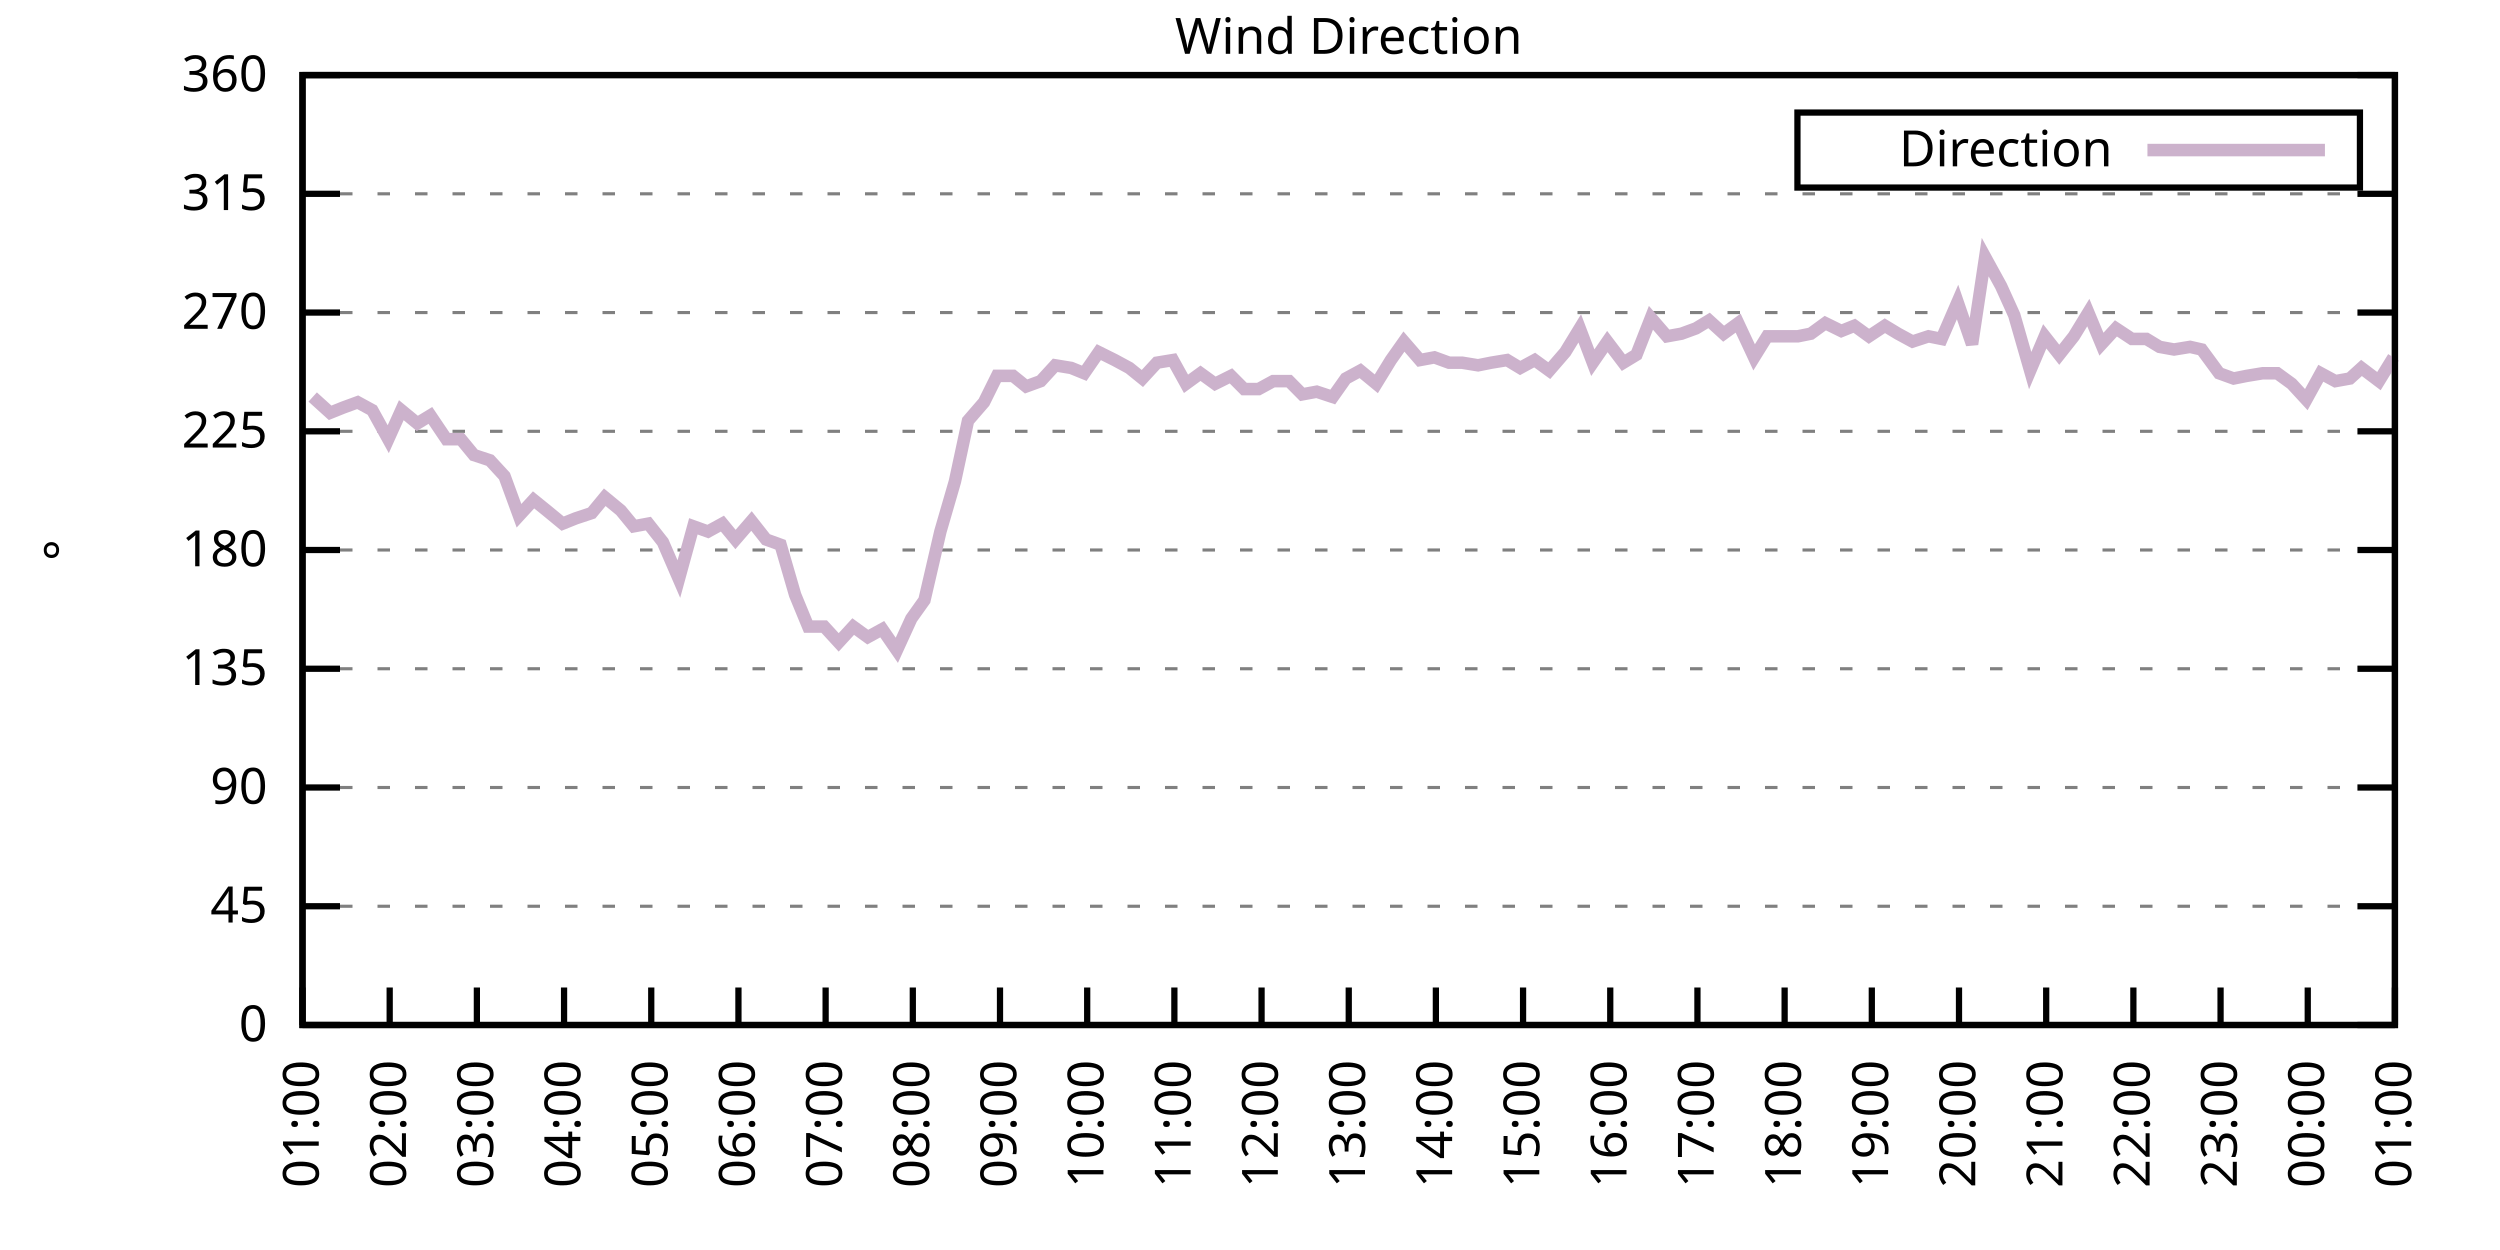
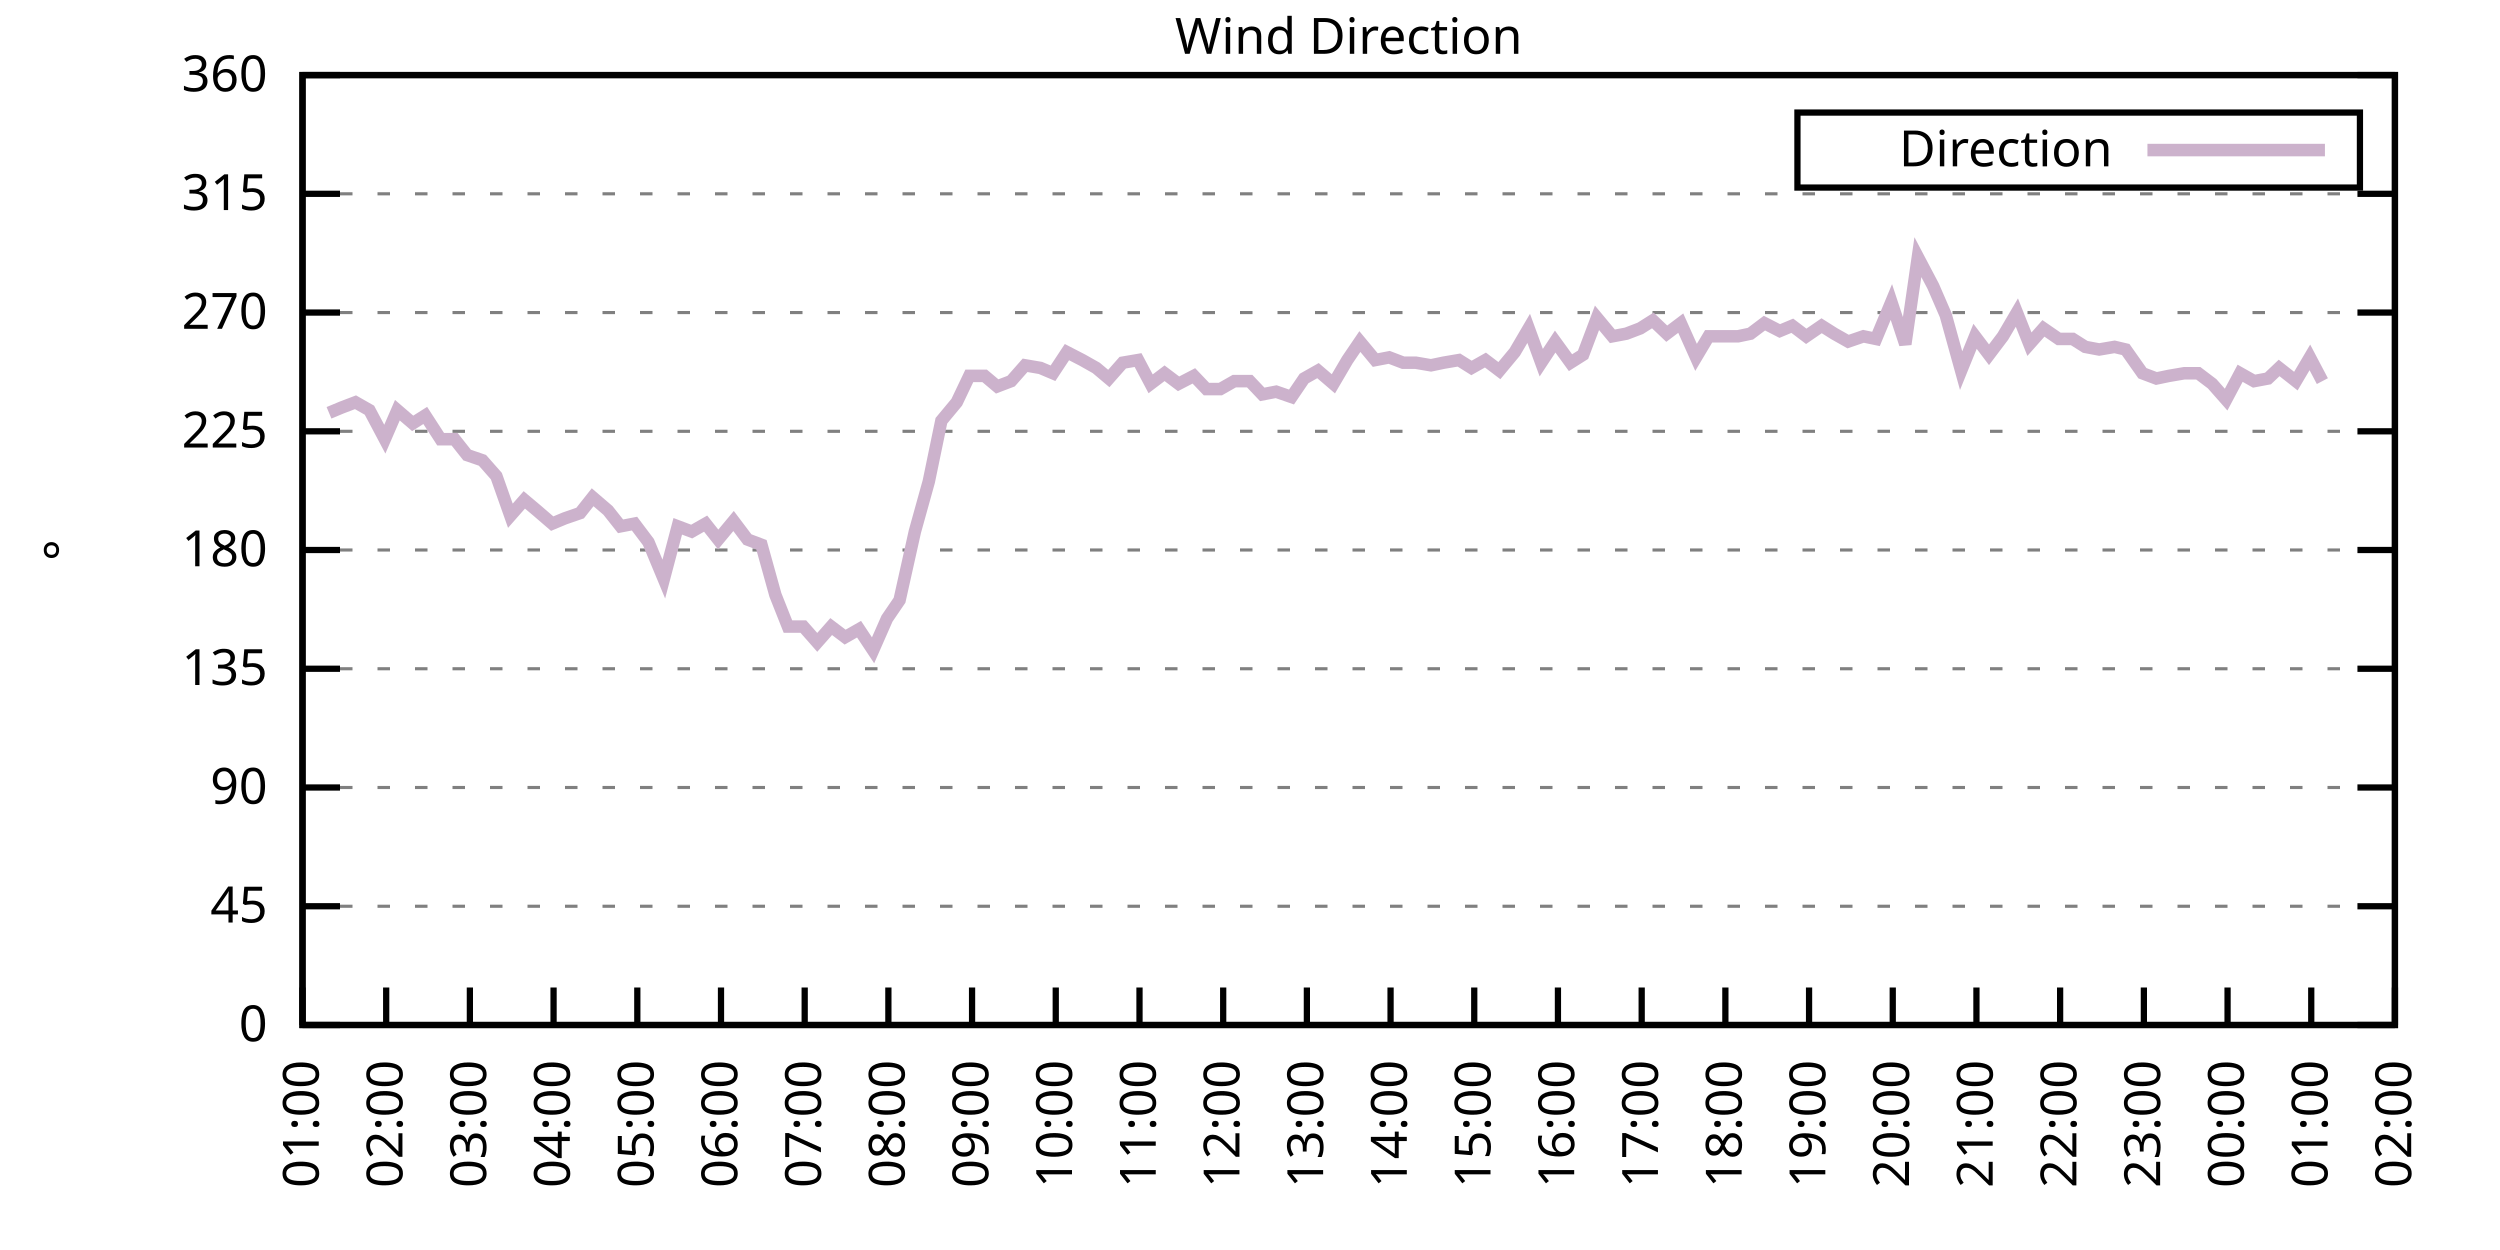
<svg xmlns="http://www.w3.org/2000/svg" xmlns:xlink="http://www.w3.org/1999/xlink" width="400" height="200" viewBox="0 0 400 200">
  <g id="gnuplot_canvas">
    <rect x="0" y="0" width="400" height="200" fill="none" />
    <defs>
      <circle id="gpDot" r="0.5" stroke-width="0.5" stroke="currentColor" />
      <path id="gpPt0" stroke-width="0.333" stroke="currentColor" d="M-1,0 h2 M0,-1 v2" />
      <path id="gpPt1" stroke-width="0.333" stroke="currentColor" d="M-1,-1 L1,1 M1,-1 L-1,1" />
      <path id="gpPt2" stroke-width="0.333" stroke="currentColor" d="M-1,0 L1,0 M0,-1 L0,1 M-1,-1 L1,1 M-1,1 L1,-1" />
      <rect id="gpPt3" stroke-width="0.333" stroke="currentColor" x="-1" y="-1" width="2" height="2" />
      <rect id="gpPt4" stroke-width="0.333" stroke="currentColor" fill="currentColor" x="-1" y="-1" width="2" height="2" />
      <circle id="gpPt5" stroke-width="0.333" stroke="currentColor" cx="0" cy="0" r="1" />
      <use xlink:href="#gpPt5" id="gpPt6" fill="currentColor" stroke="none" />
      <path id="gpPt7" stroke-width="0.333" stroke="currentColor" d="M0,-1.33 L-1.33,0.67 L1.33,0.67 z" />
      <use xlink:href="#gpPt7" id="gpPt8" fill="currentColor" stroke="none" />
      <use xlink:href="#gpPt7" id="gpPt9" stroke="currentColor" transform="rotate(180)" />
      <use xlink:href="#gpPt9" id="gpPt10" fill="currentColor" stroke="none" />
      <use xlink:href="#gpPt3" id="gpPt11" stroke="currentColor" transform="rotate(45)" />
      <use xlink:href="#gpPt11" id="gpPt12" fill="currentColor" stroke="none" />
      <path id="gpPt13" stroke-width="0.333" stroke="currentColor" d="M0,1.330 L1.265,0.411 L0.782,-1.067 L-0.782,-1.076 L-1.265,0.411 z" />
      <use xlink:href="#gpPt13" id="gpPt14" fill="currentColor" stroke="none" />
      <filter id="textbox" filterUnits="objectBoundingBox" x="0" y="0" height="1" width="1">
        <feFlood flood-color="white" flood-opacity="1" result="bgnd" />
        <feComposite in="SourceGraphic" in2="bgnd" operator="atop" />
      </filter>
      <filter id="greybox" filterUnits="objectBoundingBox" x="0" y="0" height="1" width="1">
        <feFlood flood-color="lightgrey" flood-opacity="1" result="grey" />
        <feComposite in="SourceGraphic" in2="grey" operator="atop" />
      </filter>
    </defs>
    <g fill="none" color="white" stroke="currentColor" stroke-width="1.00" stroke-linecap="butt" stroke-linejoin="miter">
</g>
    <g fill="none" color="black" stroke="currentColor" stroke-width="1.00" stroke-linecap="butt" stroke-linejoin="miter">
      <g stroke="none" shape-rendering="crispEdges">
        <polygon fill="rgb(255, 255, 255)" points="48.40,164.00 383.18,164.00 383.18,12.02 48.40,12.02 " />
      </g>
    </g>
    <g fill="none" color="black" stroke="currentColor" stroke-width="1.00" stroke-linecap="butt" stroke-linejoin="miter">
</g>
    <g fill="none" color="black" stroke="black" stroke-width="0.50" stroke-linecap="butt" stroke-linejoin="miter">
</g>
    <g fill="none" color="gray" stroke="currentColor" stroke-width="0.50" stroke-linecap="butt" stroke-linejoin="miter">
      <path stroke="gray" stroke-dasharray="2,4" class="gridline" d="M48.40,164.00 L383.19,164.00  " />
    </g>
    <g fill="none" color="gray" stroke="gray" stroke-width="1.00" stroke-linecap="butt" stroke-linejoin="miter">
</g>
    <g fill="none" color="black" stroke="currentColor" stroke-width="1.00" stroke-linecap="butt" stroke-linejoin="miter">
      <path stroke="black" d="M48.40,164.00 L54.40,164.00 M383.19,164.00 L377.19,164.00  " />
      <g transform="translate(42.80,166.60)" stroke="none" fill="black" font-family="Sans" font-size="8.00" text-anchor="end">
        <text>
          <tspan font-family="Sans"> 0</tspan>
        </text>
      </g>
    </g>
    <g fill="none" color="black" stroke="currentColor" stroke-width="1.00" stroke-linecap="butt" stroke-linejoin="miter">
</g>
    <g fill="none" color="black" stroke="black" stroke-width="0.50" stroke-linecap="butt" stroke-linejoin="miter">
</g>
    <g fill="none" color="gray" stroke="currentColor" stroke-width="0.50" stroke-linecap="butt" stroke-linejoin="miter">
      <path stroke="gray" stroke-dasharray="2,4" class="gridline" d="M48.40,145.00 L383.19,145.00  " />
    </g>
    <g fill="none" color="gray" stroke="gray" stroke-width="1.00" stroke-linecap="butt" stroke-linejoin="miter">
</g>
    <g fill="none" color="black" stroke="currentColor" stroke-width="1.00" stroke-linecap="butt" stroke-linejoin="miter">
      <path stroke="black" d="M48.40,145.00 L54.40,145.00 M383.19,145.00 L377.19,145.00  " />
      <g transform="translate(42.80,147.60)" stroke="none" fill="black" font-family="Sans" font-size="8.00" text-anchor="end">
        <text>
          <tspan font-family="Sans"> 45</tspan>
        </text>
      </g>
    </g>
    <g fill="none" color="black" stroke="currentColor" stroke-width="1.00" stroke-linecap="butt" stroke-linejoin="miter">
</g>
    <g fill="none" color="black" stroke="black" stroke-width="0.50" stroke-linecap="butt" stroke-linejoin="miter">
</g>
    <g fill="none" color="gray" stroke="currentColor" stroke-width="0.50" stroke-linecap="butt" stroke-linejoin="miter">
      <path stroke="gray" stroke-dasharray="2,4" class="gridline" d="M48.40,126.00 L383.19,126.00  " />
    </g>
    <g fill="none" color="gray" stroke="gray" stroke-width="1.00" stroke-linecap="butt" stroke-linejoin="miter">
</g>
    <g fill="none" color="black" stroke="currentColor" stroke-width="1.00" stroke-linecap="butt" stroke-linejoin="miter">
      <path stroke="black" d="M48.40,126.00 L54.40,126.00 M383.19,126.00 L377.19,126.00  " />
      <g transform="translate(42.80,128.60)" stroke="none" fill="black" font-family="Sans" font-size="8.00" text-anchor="end">
        <text>
          <tspan font-family="Sans"> 90</tspan>
        </text>
      </g>
    </g>
    <g fill="none" color="black" stroke="currentColor" stroke-width="1.00" stroke-linecap="butt" stroke-linejoin="miter">
</g>
    <g fill="none" color="black" stroke="black" stroke-width="0.50" stroke-linecap="butt" stroke-linejoin="miter">
</g>
    <g fill="none" color="gray" stroke="currentColor" stroke-width="0.50" stroke-linecap="butt" stroke-linejoin="miter">
      <path stroke="gray" stroke-dasharray="2,4" class="gridline" d="M48.40,107.00 L383.19,107.00  " />
    </g>
    <g fill="none" color="gray" stroke="gray" stroke-width="1.00" stroke-linecap="butt" stroke-linejoin="miter">
</g>
    <g fill="none" color="black" stroke="currentColor" stroke-width="1.00" stroke-linecap="butt" stroke-linejoin="miter">
      <path stroke="black" d="M48.40,107.00 L54.40,107.00 M383.19,107.00 L377.19,107.00  " />
      <g transform="translate(42.80,109.60)" stroke="none" fill="black" font-family="Sans" font-size="8.00" text-anchor="end">
        <text>
          <tspan font-family="Sans"> 135</tspan>
        </text>
      </g>
    </g>
    <g fill="none" color="black" stroke="currentColor" stroke-width="1.00" stroke-linecap="butt" stroke-linejoin="miter">
</g>
    <g fill="none" color="black" stroke="black" stroke-width="0.50" stroke-linecap="butt" stroke-linejoin="miter">
</g>
    <g fill="none" color="gray" stroke="currentColor" stroke-width="0.50" stroke-linecap="butt" stroke-linejoin="miter">
      <path stroke="gray" stroke-dasharray="2,4" class="gridline" d="M48.40,88.00 L383.19,88.00  " />
    </g>
    <g fill="none" color="gray" stroke="gray" stroke-width="1.00" stroke-linecap="butt" stroke-linejoin="miter">
</g>
    <g fill="none" color="black" stroke="currentColor" stroke-width="1.00" stroke-linecap="butt" stroke-linejoin="miter">
      <path stroke="black" d="M48.40,88.00 L54.40,88.00 M383.19,88.00 L377.19,88.00  " />
      <g transform="translate(42.80,90.60)" stroke="none" fill="black" font-family="Sans" font-size="8.00" text-anchor="end">
        <text>
          <tspan font-family="Sans"> 180</tspan>
        </text>
      </g>
    </g>
    <g fill="none" color="black" stroke="currentColor" stroke-width="1.00" stroke-linecap="butt" stroke-linejoin="miter">
</g>
    <g fill="none" color="black" stroke="black" stroke-width="0.50" stroke-linecap="butt" stroke-linejoin="miter">
</g>
    <g fill="none" color="gray" stroke="currentColor" stroke-width="0.50" stroke-linecap="butt" stroke-linejoin="miter">
      <path stroke="gray" stroke-dasharray="2,4" class="gridline" d="M48.40,69.01 L383.19,69.01  " />
    </g>
    <g fill="none" color="gray" stroke="gray" stroke-width="1.00" stroke-linecap="butt" stroke-linejoin="miter">
</g>
    <g fill="none" color="black" stroke="currentColor" stroke-width="1.00" stroke-linecap="butt" stroke-linejoin="miter">
      <path stroke="black" d="M48.40,69.01 L54.40,69.01 M383.19,69.01 L377.19,69.01  " />
      <g transform="translate(42.80,71.61)" stroke="none" fill="black" font-family="Sans" font-size="8.00" text-anchor="end">
        <text>
          <tspan font-family="Sans"> 225</tspan>
        </text>
      </g>
    </g>
    <g fill="none" color="black" stroke="currentColor" stroke-width="1.00" stroke-linecap="butt" stroke-linejoin="miter">
</g>
    <g fill="none" color="black" stroke="black" stroke-width="0.50" stroke-linecap="butt" stroke-linejoin="miter">
</g>
    <g fill="none" color="gray" stroke="currentColor" stroke-width="0.50" stroke-linecap="butt" stroke-linejoin="miter">
      <path stroke="gray" stroke-dasharray="2,4" class="gridline" d="M48.40,50.01 L383.19,50.01  " />
    </g>
    <g fill="none" color="gray" stroke="gray" stroke-width="1.00" stroke-linecap="butt" stroke-linejoin="miter">
</g>
    <g fill="none" color="black" stroke="currentColor" stroke-width="1.00" stroke-linecap="butt" stroke-linejoin="miter">
      <path stroke="black" d="M48.40,50.01 L54.40,50.01 M383.19,50.01 L377.19,50.01  " />
      <g transform="translate(42.80,52.61)" stroke="none" fill="black" font-family="Sans" font-size="8.00" text-anchor="end">
        <text>
          <tspan font-family="Sans"> 270</tspan>
        </text>
      </g>
    </g>
    <g fill="none" color="black" stroke="currentColor" stroke-width="1.00" stroke-linecap="butt" stroke-linejoin="miter">
</g>
    <g fill="none" color="black" stroke="black" stroke-width="0.50" stroke-linecap="butt" stroke-linejoin="miter">
</g>
    <g fill="none" color="gray" stroke="currentColor" stroke-width="0.50" stroke-linecap="butt" stroke-linejoin="miter">
      <path stroke="gray" stroke-dasharray="2,4" class="gridline" d="M48.40,31.01 L383.19,31.01  " />
    </g>
    <g fill="none" color="gray" stroke="gray" stroke-width="1.00" stroke-linecap="butt" stroke-linejoin="miter">
</g>
    <g fill="none" color="black" stroke="currentColor" stroke-width="1.00" stroke-linecap="butt" stroke-linejoin="miter">
      <path stroke="black" d="M48.40,31.01 L54.40,31.01 M383.19,31.01 L377.19,31.01  " />
      <g transform="translate(42.80,33.61)" stroke="none" fill="black" font-family="Sans" font-size="8.00" text-anchor="end">
        <text>
          <tspan font-family="Sans"> 315</tspan>
        </text>
      </g>
    </g>
    <g fill="none" color="black" stroke="currentColor" stroke-width="1.00" stroke-linecap="butt" stroke-linejoin="miter">
</g>
    <g fill="none" color="black" stroke="black" stroke-width="0.50" stroke-linecap="butt" stroke-linejoin="miter">
</g>
    <g fill="none" color="gray" stroke="currentColor" stroke-width="0.50" stroke-linecap="butt" stroke-linejoin="miter">
      <path stroke="gray" stroke-dasharray="2,4" class="gridline" d="M48.40,12.01 L383.19,12.01  " />
    </g>
    <g fill="none" color="gray" stroke="gray" stroke-width="1.00" stroke-linecap="butt" stroke-linejoin="miter">
</g>
    <g fill="none" color="black" stroke="currentColor" stroke-width="1.00" stroke-linecap="butt" stroke-linejoin="miter">
      <path stroke="black" d="M48.40,12.01 L54.40,12.01 M383.19,12.01 L377.19,12.01  " />
      <g transform="translate(42.80,14.61)" stroke="none" fill="black" font-family="Sans" font-size="8.00" text-anchor="end">
        <text>
          <tspan font-family="Sans"> 360</tspan>
        </text>
      </g>
    </g>
    <g fill="none" color="black" stroke="currentColor" stroke-width="1.00" stroke-linecap="butt" stroke-linejoin="miter">
      <path stroke="black" d="M48.40,164.00 L48.40,158.00  " />
      <g transform="translate(51.00,169.60) rotate(270.00)" stroke="none" fill="black" font-family="Sans" font-size="8.00" text-anchor="end">
        <text>
          <tspan font-family="Sans">01:00</tspan>
        </text>
      </g>
    </g>
    <g fill="none" color="black" stroke="currentColor" stroke-width="1.00" stroke-linecap="butt" stroke-linejoin="miter">
-       <path stroke="black" d="M62.35,164.00 L62.35,158.00  " />
-       <g transform="translate(64.95,169.60) rotate(270.00)" stroke="none" fill="black" font-family="Sans" font-size="8.00" text-anchor="end">
+       <path stroke="black" d="M61.79,164.00 L61.79,158.00  " />
+       <g transform="translate(64.39,169.60) rotate(270.00)" stroke="none" fill="black" font-family="Sans" font-size="8.00" text-anchor="end">
        <text>
          <tspan font-family="Sans">02:00</tspan>
        </text>
      </g>
    </g>
    <g fill="none" color="black" stroke="currentColor" stroke-width="1.00" stroke-linecap="butt" stroke-linejoin="miter">
-       <path stroke="black" d="M76.30,164.00 L76.30,158.00  " />
-       <g transform="translate(78.90,169.60) rotate(270.00)" stroke="none" fill="black" font-family="Sans" font-size="8.00" text-anchor="end">
+       <path stroke="black" d="M75.18,164.00 L75.18,158.00  " />
+       <g transform="translate(77.78,169.60) rotate(270.00)" stroke="none" fill="black" font-family="Sans" font-size="8.00" text-anchor="end">
        <text>
          <tspan font-family="Sans">03:00</tspan>
        </text>
      </g>
    </g>
    <g fill="none" color="black" stroke="currentColor" stroke-width="1.00" stroke-linecap="butt" stroke-linejoin="miter">
-       <path stroke="black" d="M90.25,164.00 L90.25,158.00  " />
-       <g transform="translate(92.85,169.60) rotate(270.00)" stroke="none" fill="black" font-family="Sans" font-size="8.00" text-anchor="end">
+       <path stroke="black" d="M88.57,164.00 L88.57,158.00  " />
+       <g transform="translate(91.17,169.60) rotate(270.00)" stroke="none" fill="black" font-family="Sans" font-size="8.00" text-anchor="end">
        <text>
          <tspan font-family="Sans">04:00</tspan>
        </text>
      </g>
    </g>
    <g fill="none" color="black" stroke="currentColor" stroke-width="1.00" stroke-linecap="butt" stroke-linejoin="miter">
-       <path stroke="black" d="M104.20,164.00 L104.20,158.00  " />
-       <g transform="translate(106.80,169.60) rotate(270.00)" stroke="none" fill="black" font-family="Sans" font-size="8.00" text-anchor="end">
+       <path stroke="black" d="M101.97,164.00 L101.97,158.00  " />
+       <g transform="translate(104.57,169.60) rotate(270.00)" stroke="none" fill="black" font-family="Sans" font-size="8.00" text-anchor="end">
        <text>
          <tspan font-family="Sans">05:00</tspan>
        </text>
      </g>
    </g>
    <g fill="none" color="black" stroke="currentColor" stroke-width="1.00" stroke-linecap="butt" stroke-linejoin="miter">
-       <path stroke="black" d="M118.15,164.00 L118.15,158.00  " />
-       <g transform="translate(120.75,169.60) rotate(270.00)" stroke="none" fill="black" font-family="Sans" font-size="8.00" text-anchor="end">
+       <path stroke="black" d="M115.36,164.00 L115.36,158.00  " />
+       <g transform="translate(117.96,169.60) rotate(270.00)" stroke="none" fill="black" font-family="Sans" font-size="8.00" text-anchor="end">
        <text>
          <tspan font-family="Sans">06:00</tspan>
        </text>
      </g>
    </g>
    <g fill="none" color="black" stroke="currentColor" stroke-width="1.00" stroke-linecap="butt" stroke-linejoin="miter">
-       <path stroke="black" d="M132.10,164.00 L132.10,158.00  " />
-       <g transform="translate(134.70,169.60) rotate(270.00)" stroke="none" fill="black" font-family="Sans" font-size="8.00" text-anchor="end">
+       <path stroke="black" d="M128.75,164.00 L128.75,158.00  " />
+       <g transform="translate(131.35,169.60) rotate(270.00)" stroke="none" fill="black" font-family="Sans" font-size="8.00" text-anchor="end">
        <text>
          <tspan font-family="Sans">07:00</tspan>
        </text>
      </g>
    </g>
    <g fill="none" color="black" stroke="currentColor" stroke-width="1.00" stroke-linecap="butt" stroke-linejoin="miter">
-       <path stroke="black" d="M146.05,164.00 L146.05,158.00  " />
-       <g transform="translate(148.65,169.60) rotate(270.00)" stroke="none" fill="black" font-family="Sans" font-size="8.00" text-anchor="end">
+       <path stroke="black" d="M142.14,164.00 L142.14,158.00  " />
+       <g transform="translate(144.74,169.60) rotate(270.00)" stroke="none" fill="black" font-family="Sans" font-size="8.00" text-anchor="end">
        <text>
          <tspan font-family="Sans">08:00</tspan>
        </text>
      </g>
    </g>
    <g fill="none" color="black" stroke="currentColor" stroke-width="1.00" stroke-linecap="butt" stroke-linejoin="miter">
-       <path stroke="black" d="M160.00,164.00 L160.00,158.00  " />
-       <g transform="translate(162.60,169.60) rotate(270.00)" stroke="none" fill="black" font-family="Sans" font-size="8.00" text-anchor="end">
+       <path stroke="black" d="M155.53,164.00 L155.53,158.00  " />
+       <g transform="translate(158.13,169.60) rotate(270.00)" stroke="none" fill="black" font-family="Sans" font-size="8.00" text-anchor="end">
        <text>
          <tspan font-family="Sans">09:00</tspan>
        </text>
      </g>
    </g>
    <g fill="none" color="black" stroke="currentColor" stroke-width="1.00" stroke-linecap="butt" stroke-linejoin="miter">
-       <path stroke="black" d="M173.95,164.00 L173.95,158.00  " />
-       <g transform="translate(176.55,169.60) rotate(270.00)" stroke="none" fill="black" font-family="Sans" font-size="8.00" text-anchor="end">
+       <path stroke="black" d="M168.92,164.00 L168.92,158.00  " />
+       <g transform="translate(171.52,169.60) rotate(270.00)" stroke="none" fill="black" font-family="Sans" font-size="8.00" text-anchor="end">
        <text>
          <tspan font-family="Sans">10:00</tspan>
        </text>
      </g>
    </g>
    <g fill="none" color="black" stroke="currentColor" stroke-width="1.00" stroke-linecap="butt" stroke-linejoin="miter">
-       <path stroke="black" d="M187.90,164.00 L187.90,158.00  " />
-       <g transform="translate(190.50,169.60) rotate(270.00)" stroke="none" fill="black" font-family="Sans" font-size="8.00" text-anchor="end">
+       <path stroke="black" d="M182.32,164.00 L182.32,158.00  " />
+       <g transform="translate(184.92,169.60) rotate(270.00)" stroke="none" fill="black" font-family="Sans" font-size="8.00" text-anchor="end">
        <text>
          <tspan font-family="Sans">11:00</tspan>
        </text>
      </g>
    </g>
    <g fill="none" color="black" stroke="currentColor" stroke-width="1.00" stroke-linecap="butt" stroke-linejoin="miter">
-       <path stroke="black" d="M201.85,164.00 L201.85,158.00  " />
-       <g transform="translate(204.45,169.60) rotate(270.00)" stroke="none" fill="black" font-family="Sans" font-size="8.00" text-anchor="end">
+       <path stroke="black" d="M195.71,164.00 L195.71,158.00  " />
+       <g transform="translate(198.31,169.60) rotate(270.00)" stroke="none" fill="black" font-family="Sans" font-size="8.00" text-anchor="end">
        <text>
          <tspan font-family="Sans">12:00</tspan>
        </text>
      </g>
    </g>
    <g fill="none" color="black" stroke="currentColor" stroke-width="1.00" stroke-linecap="butt" stroke-linejoin="miter">
-       <path stroke="black" d="M215.80,164.00 L215.80,158.00  " />
-       <g transform="translate(218.40,169.60) rotate(270.00)" stroke="none" fill="black" font-family="Sans" font-size="8.00" text-anchor="end">
+       <path stroke="black" d="M209.10,164.00 L209.10,158.00  " />
+       <g transform="translate(211.70,169.60) rotate(270.00)" stroke="none" fill="black" font-family="Sans" font-size="8.00" text-anchor="end">
        <text>
          <tspan font-family="Sans">13:00</tspan>
        </text>
      </g>
    </g>
    <g fill="none" color="black" stroke="currentColor" stroke-width="1.00" stroke-linecap="butt" stroke-linejoin="miter">
-       <path stroke="black" d="M229.74,164.00 L229.74,158.00  " />
-       <g transform="translate(232.34,169.60) rotate(270.00)" stroke="none" fill="black" font-family="Sans" font-size="8.00" text-anchor="end">
+       <path stroke="black" d="M222.49,164.00 L222.49,158.00  " />
+       <g transform="translate(225.09,169.60) rotate(270.00)" stroke="none" fill="black" font-family="Sans" font-size="8.00" text-anchor="end">
        <text>
          <tspan font-family="Sans">14:00</tspan>
        </text>
      </g>
    </g>
    <g fill="none" color="black" stroke="currentColor" stroke-width="1.00" stroke-linecap="butt" stroke-linejoin="miter">
-       <path stroke="black" d="M243.69,164.00 L243.69,158.00  " />
-       <g transform="translate(246.29,169.60) rotate(270.00)" stroke="none" fill="black" font-family="Sans" font-size="8.00" text-anchor="end">
+       <path stroke="black" d="M235.88,164.00 L235.88,158.00  " />
+       <g transform="translate(238.48,169.60) rotate(270.00)" stroke="none" fill="black" font-family="Sans" font-size="8.00" text-anchor="end">
        <text>
          <tspan font-family="Sans">15:00</tspan>
        </text>
      </g>
    </g>
    <g fill="none" color="black" stroke="currentColor" stroke-width="1.00" stroke-linecap="butt" stroke-linejoin="miter">
-       <path stroke="black" d="M257.64,164.00 L257.64,158.00  " />
-       <g transform="translate(260.24,169.60) rotate(270.00)" stroke="none" fill="black" font-family="Sans" font-size="8.00" text-anchor="end">
+       <path stroke="black" d="M249.27,164.00 L249.27,158.00  " />
+       <g transform="translate(251.87,169.60) rotate(270.00)" stroke="none" fill="black" font-family="Sans" font-size="8.00" text-anchor="end">
        <text>
          <tspan font-family="Sans">16:00</tspan>
        </text>
      </g>
    </g>
    <g fill="none" color="black" stroke="currentColor" stroke-width="1.00" stroke-linecap="butt" stroke-linejoin="miter">
-       <path stroke="black" d="M271.59,164.00 L271.59,158.00  " />
-       <g transform="translate(274.19,169.60) rotate(270.00)" stroke="none" fill="black" font-family="Sans" font-size="8.00" text-anchor="end">
+       <path stroke="black" d="M262.67,164.00 L262.67,158.00  " />
+       <g transform="translate(265.27,169.60) rotate(270.00)" stroke="none" fill="black" font-family="Sans" font-size="8.00" text-anchor="end">
        <text>
          <tspan font-family="Sans">17:00</tspan>
        </text>
      </g>
    </g>
    <g fill="none" color="black" stroke="currentColor" stroke-width="1.00" stroke-linecap="butt" stroke-linejoin="miter">
-       <path stroke="black" d="M285.54,164.00 L285.54,158.00  " />
-       <g transform="translate(288.14,169.60) rotate(270.00)" stroke="none" fill="black" font-family="Sans" font-size="8.00" text-anchor="end">
+       <path stroke="black" d="M276.06,164.00 L276.06,158.00  " />
+       <g transform="translate(278.66,169.60) rotate(270.00)" stroke="none" fill="black" font-family="Sans" font-size="8.00" text-anchor="end">
        <text>
          <tspan font-family="Sans">18:00</tspan>
        </text>
      </g>
    </g>
    <g fill="none" color="black" stroke="currentColor" stroke-width="1.00" stroke-linecap="butt" stroke-linejoin="miter">
-       <path stroke="black" d="M299.49,164.00 L299.49,158.00  " />
-       <g transform="translate(302.09,169.60) rotate(270.00)" stroke="none" fill="black" font-family="Sans" font-size="8.00" text-anchor="end">
+       <path stroke="black" d="M289.45,164.00 L289.45,158.00  " />
+       <g transform="translate(292.05,169.60) rotate(270.00)" stroke="none" fill="black" font-family="Sans" font-size="8.00" text-anchor="end">
        <text>
          <tspan font-family="Sans">19:00</tspan>
        </text>
      </g>
    </g>
    <g fill="none" color="black" stroke="currentColor" stroke-width="1.00" stroke-linecap="butt" stroke-linejoin="miter">
-       <path stroke="black" d="M313.44,164.00 L313.44,158.00  " />
-       <g transform="translate(316.04,169.60) rotate(270.00)" stroke="none" fill="black" font-family="Sans" font-size="8.00" text-anchor="end">
+       <path stroke="black" d="M302.84,164.00 L302.84,158.00  " />
+       <g transform="translate(305.44,169.60) rotate(270.00)" stroke="none" fill="black" font-family="Sans" font-size="8.00" text-anchor="end">
        <text>
          <tspan font-family="Sans">20:00</tspan>
        </text>
      </g>
    </g>
    <g fill="none" color="black" stroke="currentColor" stroke-width="1.00" stroke-linecap="butt" stroke-linejoin="miter">
-       <path stroke="black" d="M327.39,164.00 L327.39,158.00  " />
-       <g transform="translate(329.99,169.60) rotate(270.00)" stroke="none" fill="black" font-family="Sans" font-size="8.00" text-anchor="end">
+       <path stroke="black" d="M316.23,164.00 L316.23,158.00  " />
+       <g transform="translate(318.83,169.60) rotate(270.00)" stroke="none" fill="black" font-family="Sans" font-size="8.00" text-anchor="end">
        <text>
          <tspan font-family="Sans">21:00</tspan>
        </text>
      </g>
    </g>
    <g fill="none" color="black" stroke="currentColor" stroke-width="1.00" stroke-linecap="butt" stroke-linejoin="miter">
-       <path stroke="black" d="M341.34,164.00 L341.34,158.00  " />
-       <g transform="translate(343.94,169.60) rotate(270.00)" stroke="none" fill="black" font-family="Sans" font-size="8.00" text-anchor="end">
+       <path stroke="black" d="M329.62,164.00 L329.62,158.00  " />
+       <g transform="translate(332.22,169.60) rotate(270.00)" stroke="none" fill="black" font-family="Sans" font-size="8.00" text-anchor="end">
        <text>
          <tspan font-family="Sans">22:00</tspan>
        </text>
      </g>
    </g>
    <g fill="none" color="black" stroke="currentColor" stroke-width="1.00" stroke-linecap="butt" stroke-linejoin="miter">
-       <path stroke="black" d="M355.29,164.00 L355.29,158.00  " />
-       <g transform="translate(357.89,169.60) rotate(270.00)" stroke="none" fill="black" font-family="Sans" font-size="8.00" text-anchor="end">
+       <path stroke="black" d="M343.02,164.00 L343.02,158.00  " />
+       <g transform="translate(345.62,169.60) rotate(270.00)" stroke="none" fill="black" font-family="Sans" font-size="8.00" text-anchor="end">
        <text>
          <tspan font-family="Sans">23:00</tspan>
        </text>
      </g>
    </g>
    <g fill="none" color="black" stroke="currentColor" stroke-width="1.00" stroke-linecap="butt" stroke-linejoin="miter">
-       <path stroke="black" d="M369.24,164.00 L369.24,158.00  " />
-       <g transform="translate(371.84,169.60) rotate(270.00)" stroke="none" fill="black" font-family="Sans" font-size="8.00" text-anchor="end">
+       <path stroke="black" d="M356.41,164.00 L356.41,158.00  " />
+       <g transform="translate(359.01,169.60) rotate(270.00)" stroke="none" fill="black" font-family="Sans" font-size="8.00" text-anchor="end">
        <text>
          <tspan font-family="Sans">00:00</tspan>
+         </text>
+       </g>
+     </g>
+     <g fill="none" color="black" stroke="currentColor" stroke-width="1.00" stroke-linecap="butt" stroke-linejoin="miter">
+       <path stroke="black" d="M369.80,164.00 L369.80,158.00  " />
+       <g transform="translate(372.40,169.60) rotate(270.00)" stroke="none" fill="black" font-family="Sans" font-size="8.00" text-anchor="end">
+         <text>
+           <tspan font-family="Sans">01:00</tspan>
        </text>
      </g>
    </g>
    <g fill="none" color="black" stroke="currentColor" stroke-width="1.00" stroke-linecap="butt" stroke-linejoin="miter">
      <path stroke="black" d="M383.19,164.00 L383.19,158.00  " />
      <g transform="translate(385.79,169.60) rotate(270.00)" stroke="none" fill="black" font-family="Sans" font-size="8.00" text-anchor="end">
        <text>
-           <tspan font-family="Sans">01:00</tspan>
+           <tspan font-family="Sans">02:00</tspan>
        </text>
      </g>
    </g>
    <g fill="none" color="black" stroke="currentColor" stroke-width="1.00" stroke-linecap="butt" stroke-linejoin="miter">
</g>
    <g fill="none" color="black" stroke="currentColor" stroke-width="1.00" stroke-linecap="butt" stroke-linejoin="miter">
      <path stroke="black" d="M48.40,12.01 L48.40,164.00 L383.19,164.00 L383.19,12.01 L48.40,12.01 Z  " />
    </g>
    <g fill="none" color="black" stroke="currentColor" stroke-width="1.00" stroke-linecap="butt" stroke-linejoin="miter">
</g>
    <g fill="none" color="black" stroke="currentColor" stroke-width="1.00" stroke-linecap="butt" stroke-linejoin="miter">
      <path stroke="black" d="M287.59,30.01 L287.59,18.01 L377.59,18.01 L377.59,30.01 L287.59,30.01 Z  " />
    </g>
    <g id="Wind_direction_plot_1">
      <g fill="none" color="white" stroke="black" stroke-width="2.00" stroke-linecap="butt" stroke-linejoin="miter">
</g>
      <g fill="none" color="black" stroke="currentColor" stroke-width="2.00" stroke-linecap="butt" stroke-linejoin="miter">
        <g transform="translate(337.99,26.61)" stroke="none" fill="black" font-family="Sans" font-size="8.00" text-anchor="end">
          <text>
            <tspan font-family="Sans">Direction</tspan>
          </text>
        </g>
      </g>
      <g fill="none" color="black" stroke="currentColor" stroke-width="2.00" stroke-linecap="butt" stroke-linejoin="miter">
-         <path stroke="rgb(204, 178, 204)" d="M343.59,24.01 L371.99,24.01 M50.03,63.52 L52.82,66.05 L54.91,65.21 L57.23,64.36 L59.56,65.63 L62.12,70.27   L64.21,65.63 L66.77,67.74 L68.86,66.47 L71.42,70.27 L73.74,70.27 L75.83,72.81 L78.39,73.65 L80.72,76.18   L83.04,82.52 L85.37,79.98 L87.46,81.67 L90.02,83.78 L92.11,82.94 L94.67,82.09 L96.76,79.56 L99.32,81.67   L101.41,84.21 L103.73,83.78 L106.06,86.74 L108.62,92.65 L110.94,84.21 L113.27,85.05 L115.59,83.78 L117.68,86.32   L120.24,83.36 L122.57,86.32 L124.89,87.16 L127.22,95.18 L129.31,100.25 L131.87,100.25 L134.19,102.78 L136.51,100.25   L138.84,101.94 L141.16,100.67 L143.49,104.05 L145.81,98.98 L147.91,96.03 L150.46,85.05 L152.79,77.03 L154.88,67.32   L157.44,64.36 L159.53,60.14 L162.09,60.14 L164.18,61.83 L166.51,60.98 L168.83,58.45 L171.39,58.87 L173.48,59.72   L175.81,56.34 L178.36,57.61 L180.69,58.87 L182.78,60.56 L185.11,58.03 L187.66,57.61 L189.76,61.41 L192.08,59.72   L194.41,61.41 L196.96,60.14 L199.06,62.25 L201.38,62.25 L203.71,60.98 L206.26,60.98 L208.36,63.10 L210.68,62.67   L213.24,63.52 L215.33,60.56 L217.65,59.30 L220.21,61.41 L222.54,57.61 L224.63,54.65 L227.19,57.61 L229.51,57.18   L231.84,58.03 L233.93,58.03 L236.49,58.45 L238.58,58.03 L241.14,57.61 L243.23,58.87 L245.55,57.61 L247.88,59.30   L250.44,56.34 L252.76,52.54 L254.85,58.03 L257.18,54.65 L259.74,58.03 L261.83,56.76 L264.15,50.85 L266.71,53.81   L269.04,53.39 L271.36,52.54 L273.45,51.27 L275.78,53.39 L278.10,51.70 L280.66,57.18 L282.75,53.81 L285.08,53.81   L287.64,53.81 L289.73,53.39 L292.05,51.70 L294.61,52.96 L296.70,52.12 L299.03,53.81 L301.58,52.12 L303.68,53.39   L306.00,54.65 L308.56,53.81 L310.65,54.23 L313.21,48.32 L315.53,55.07 L317.63,41.14 L320.18,45.79 L322.28,50.43   L324.83,59.30 L327.16,53.81 L329.48,56.76 L331.81,53.81 L334.13,50.01 L336.23,55.07 L338.55,52.54 L341.11,54.23   L343.43,54.23 L345.53,55.50 L347.85,55.92 L350.41,55.50 L352.27,55.92 L355.06,59.72 L357.38,60.56 L359.48,60.14   L362.03,59.72 L364.36,59.72 L366.68,61.41 L369.01,63.94 L371.33,59.72 L373.66,60.98 L375.98,60.56 L377.84,58.87   L380.63,60.98 L382.96,57.18  " />
+         <path stroke="rgb(204, 178, 204)" d="M343.59,24.01 L371.99,24.01 M52.64,66.05 L54.65,65.21 L56.88,64.36 L59.11,65.63 L61.57,70.27 L63.58,65.63   L66.03,67.74 L68.04,66.47 L70.50,70.27 L72.73,70.27 L74.74,72.81 L77.19,73.65 L79.42,76.18 L81.66,82.52   L83.89,79.98 L85.90,81.67 L88.35,83.78 L90.36,82.94 L92.82,82.09 L94.82,79.56 L97.28,81.67 L99.29,84.21   L101.52,83.78 L103.75,86.74 L106.21,92.65 L108.44,84.21 L110.67,85.05 L112.90,83.78 L114.91,86.32 L117.37,83.36   L119.60,86.32 L121.83,87.16 L124.06,95.18 L126.07,100.25 L128.53,100.25 L130.76,102.78 L132.99,100.25 L135.22,101.94   L137.45,100.67 L139.69,104.05 L141.92,98.98 L143.93,96.03 L146.38,85.05 L148.61,77.03 L150.62,67.32 L153.08,64.36   L155.09,60.14 L157.54,60.14 L159.55,61.83 L161.78,60.98 L164.01,58.45 L166.47,58.87 L168.48,59.72 L170.71,56.34   L173.17,57.61 L175.40,58.87 L177.41,60.56 L179.64,58.03 L182.09,57.61 L184.10,61.41 L186.33,59.72 L188.57,61.41   L191.02,60.14 L193.03,62.25 L195.26,62.25 L197.49,60.98 L199.95,60.98 L201.96,63.10 L204.19,62.67 L206.64,63.52   L208.65,60.56 L210.88,59.30 L213.34,61.41 L215.57,57.61 L217.58,54.65 L220.04,57.61 L222.27,57.18 L224.50,58.03   L226.51,58.03 L228.96,58.45 L230.97,58.03 L233.43,57.61 L235.44,58.87 L237.67,57.61 L239.90,59.30 L242.36,56.34   L244.59,52.54 L246.60,58.03 L248.83,54.65 L251.28,58.03 L253.29,56.76 L255.52,50.85 L257.98,53.81 L260.21,53.39   L262.44,52.54 L264.45,51.27 L266.68,53.39 L268.92,51.70 L271.37,57.18 L273.38,53.81 L275.61,53.81 L278.07,53.81   L280.07,53.39 L282.31,51.70 L284.76,52.96 L286.77,52.12 L289.00,53.81 L291.46,52.12 L293.47,53.39 L295.70,54.65   L298.15,53.81 L300.16,54.23 L302.62,48.32 L304.85,55.07 L306.86,41.14 L309.31,45.79 L311.32,50.43 L313.78,59.30   L316.01,53.81 L318.24,56.76 L320.47,53.81 L322.70,50.01 L324.71,55.07 L326.95,52.54 L329.40,54.23 L331.63,54.23   L333.64,55.50 L335.87,55.92 L338.33,55.50 L340.11,55.92 L342.79,59.72 L345.02,60.56 L347.03,60.14 L349.49,59.72   L351.72,59.72 L353.95,61.41 L356.18,63.94 L358.42,59.72 L360.65,60.98 L362.88,60.56 L364.66,58.87 L367.34,60.98   L369.58,57.18 L371.58,60.98  " />
      </g>
    </g>
    <g fill="none" color="black" stroke="currentColor" stroke-width="2.00" stroke-linecap="butt" stroke-linejoin="miter">
</g>
    <g fill="none" color="black" stroke="black" stroke-width="1.00" stroke-linecap="butt" stroke-linejoin="miter">
</g>
    <g fill="none" color="black" stroke="currentColor" stroke-width="1.00" stroke-linecap="butt" stroke-linejoin="miter">
      <path stroke="black" d="M48.40,12.01 L48.40,164.00 L383.19,164.00 L383.19,12.01 L48.40,12.01 Z  " />
      <g transform="translate(12.80,88.01) rotate(270.00)" stroke="none" fill="black" font-family="Sans" font-size="8.00" text-anchor="middle">
        <text>
          <tspan font-family="Sans">°</tspan>
        </text>
      </g>
    </g>
    <g fill="none" color="black" stroke="currentColor" stroke-width="1.00" stroke-linecap="butt" stroke-linejoin="miter">
</g>
    <g fill="none" color="black" stroke="currentColor" stroke-width="1.00" stroke-linecap="butt" stroke-linejoin="miter">
      <g transform="translate(215.79,8.61)" stroke="none" fill="black" font-family="Sans" font-size="8.00" text-anchor="middle">
        <text>
          <tspan font-family="Sans">Wind Direction</tspan>
        </text>
      </g>
    </g>
    <g fill="none" color="black" stroke="currentColor" stroke-width="1.00" stroke-linecap="butt" stroke-linejoin="miter">
</g>
  </g>
</svg>
